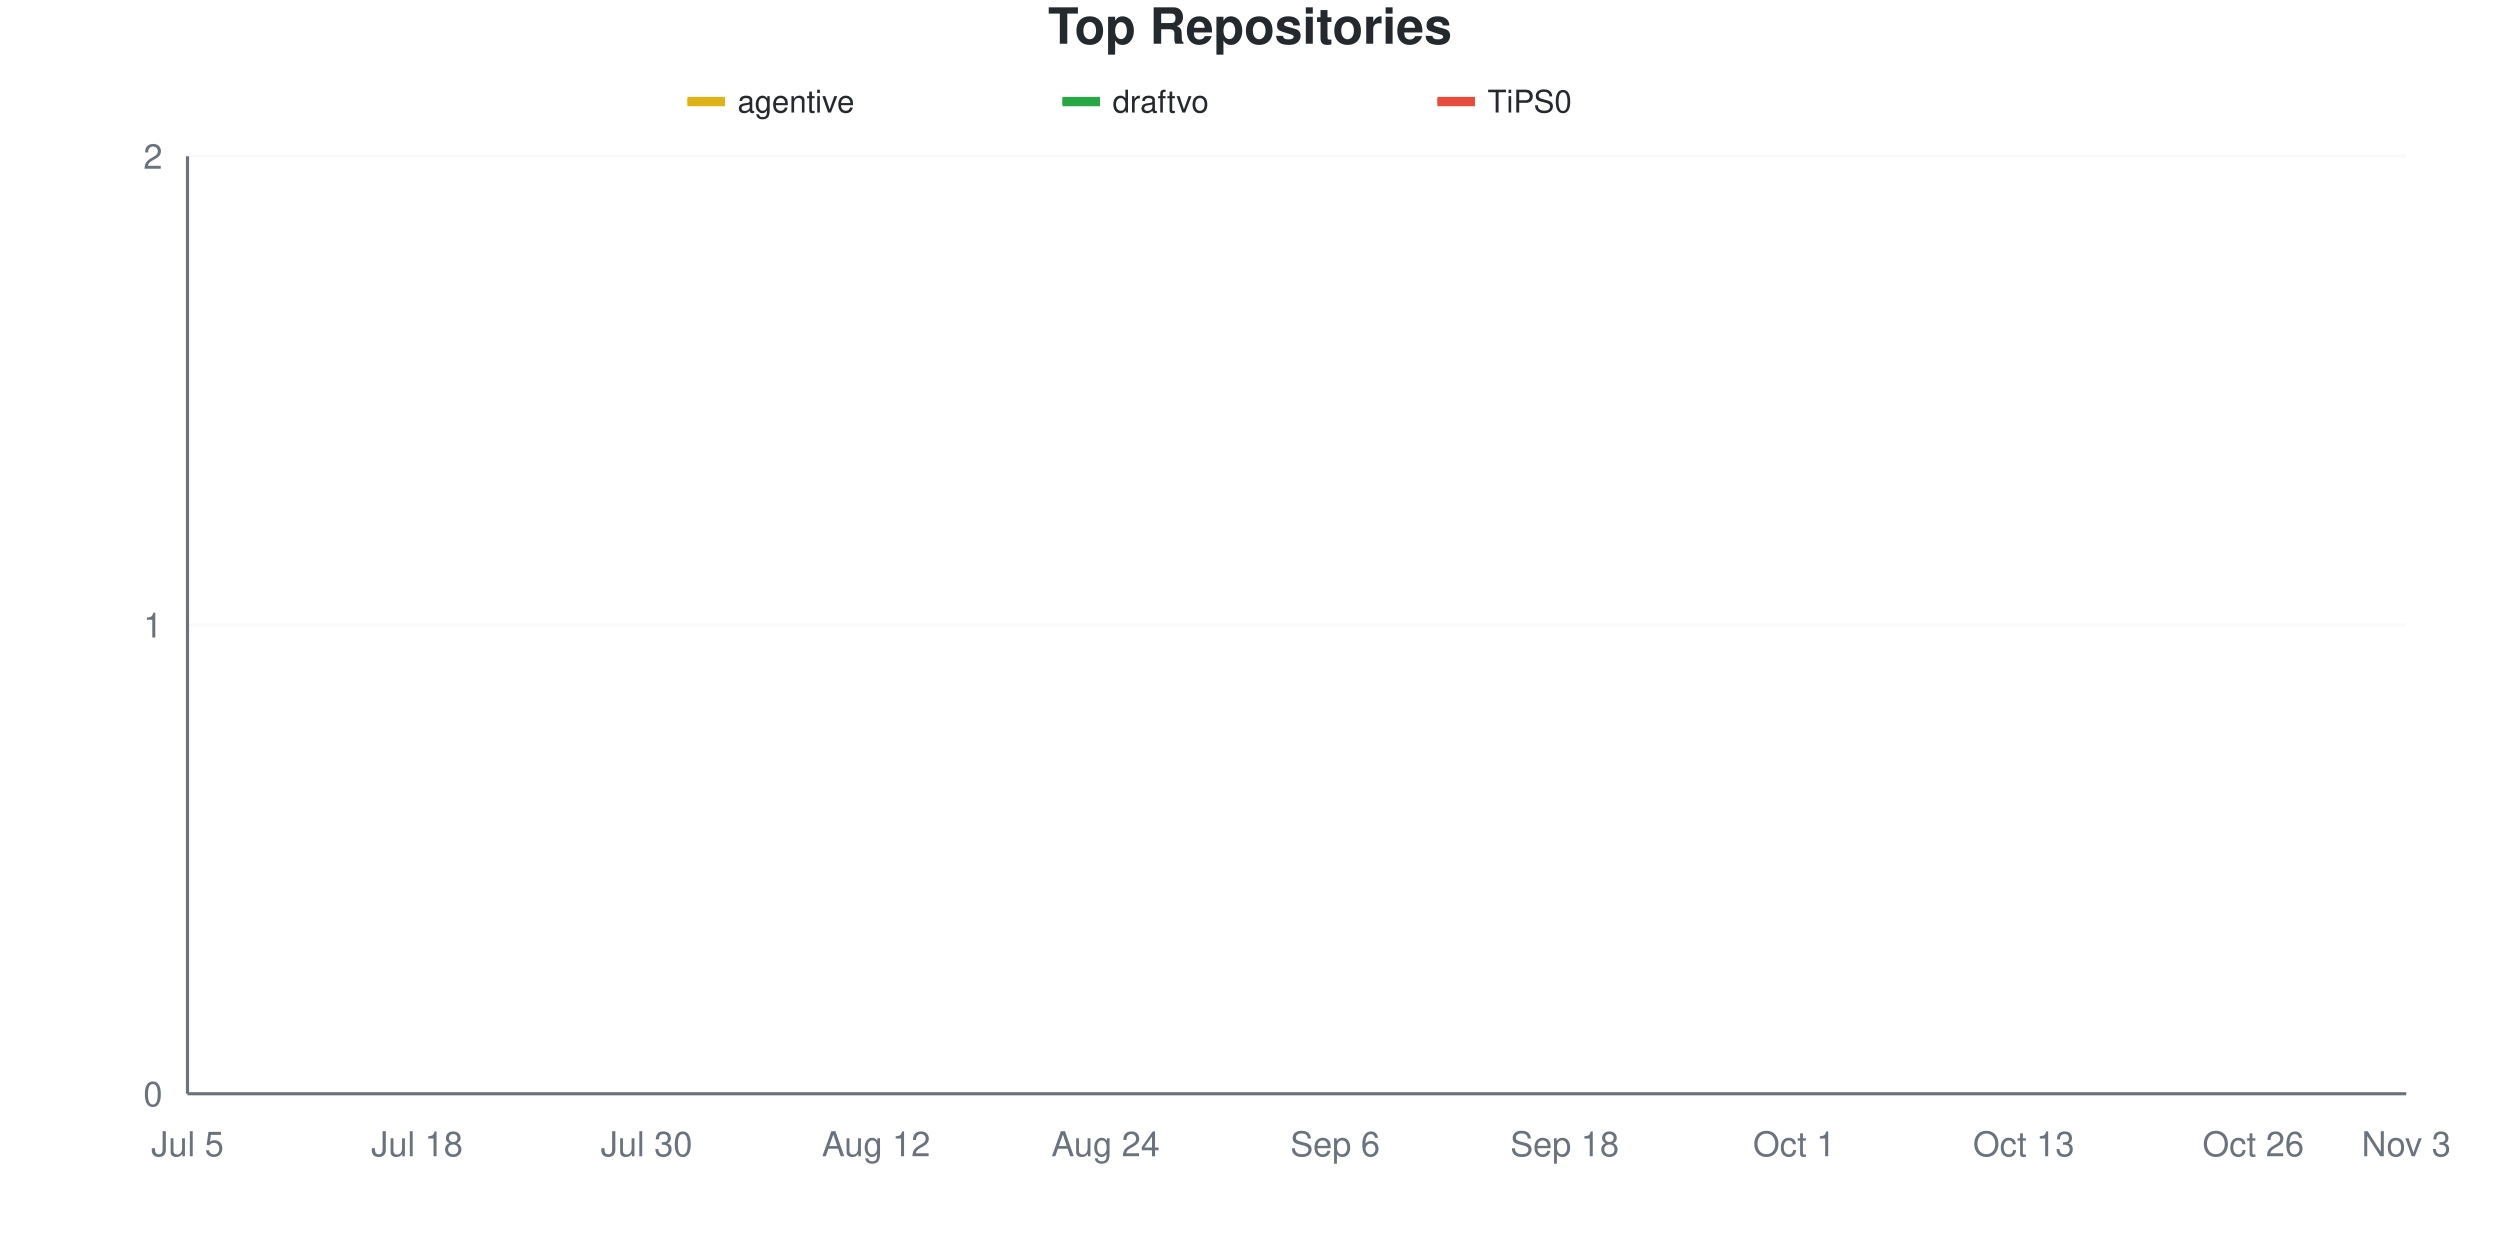
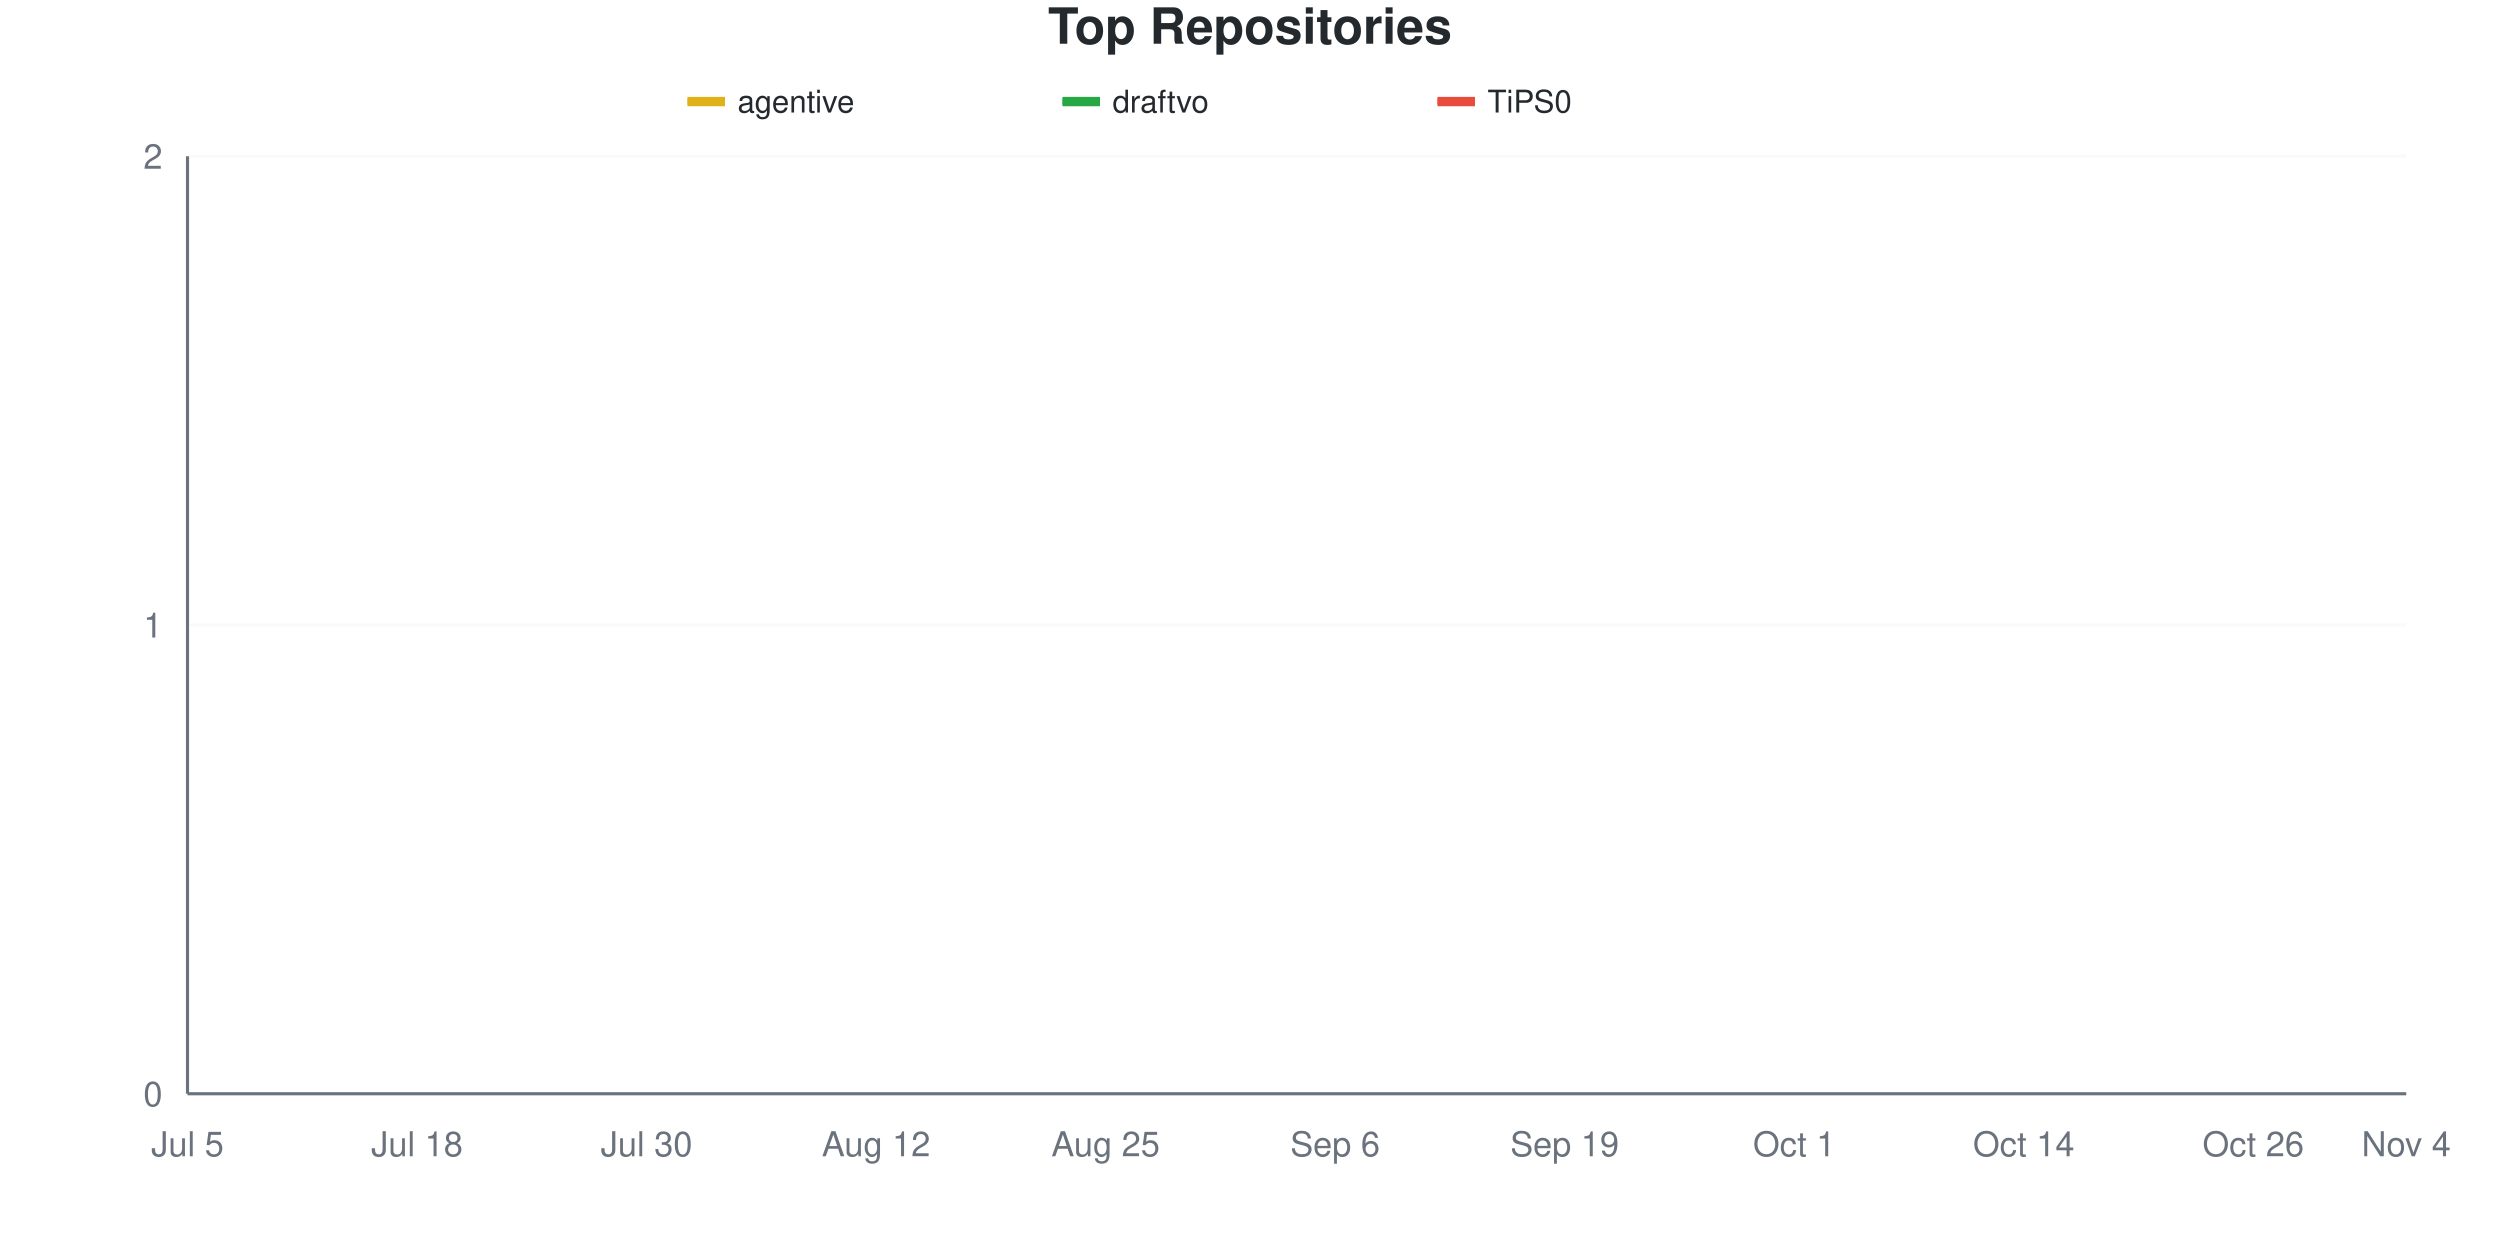
<svg xmlns="http://www.w3.org/2000/svg" viewBox="0 0 800 400" width="800" height="400">
  <style>
    @keyframes drawLine {
      to { stroke-dashoffset: 0; }
    }
    @keyframes fadeInPoint {
      from { opacity: 0; }
      to { opacity: 1; }
    }
    .data-line-0 {
      stroke-dasharray: 1065;
      stroke-dashoffset: 1065;
      animation: drawLine 2s ease-out forwards;
    }
    .data-line-1 {
      stroke-dasharray: 1065;
      stroke-dashoffset: 1065;
      animation: drawLine 2s ease-out forwards;
    }
    .data-line-2 {
      stroke-dasharray: 1065;
      stroke-dashoffset: 1065;
      animation: drawLine 2s ease-out forwards;
    }
    .data-point {
      opacity: 0;
      animation: fadeInPoint 0.5s ease-out forwards;
    }
    .chart-bg { fill: #fff; }
    .chart-text { fill: #24292e; }
    .chart-muted { fill: #6a737d; }
    .chart-grid { stroke: #eee; }
    .chart-axis { stroke: #6a737d; }
    @media (prefers-color-scheme: dark) {
      .chart-bg { fill: #0d1117; }
      .chart-text { fill: #e6edf3; }
      .chart-muted { fill: #8b949e; }
      .chart-grid { stroke: #21262d; }
      .chart-axis { stroke: #8b949e; }
    }
  </style>
  <rect width="800" height="400" class="chart-bg" />
  <text x="400" y="14" text-anchor="middle" class="chart-text" font-size="16" font-weight="bold" font-family="-apple-system, BlinkMacSystemFont, 'Segoe UI', Helvetica, Arial, sans-serif">Top Repositories</text>
  <g class="legend">
    <rect x="220" y="31" width="12" height="3" fill="#dfb317" />
    <line x1="220" y1="32.5" x2="232" y2="32.5" stroke="#dfb317" stroke-width="2" />
    <text x="236" y="36" class="chart-text" font-size="10" font-family="-apple-system, BlinkMacSystemFont, 'Segoe UI', Helvetica, Arial, sans-serif">agentive</text>
    <rect x="340" y="31" width="12" height="3" fill="#28a745" />
    <line x1="340" y1="32.5" x2="352" y2="32.5" stroke="#28a745" stroke-width="2" />
    <text x="356" y="36" class="chart-text" font-size="10" font-family="-apple-system, BlinkMacSystemFont, 'Segoe UI', Helvetica, Arial, sans-serif">draftvo</text>
    <rect x="460" y="31" width="12" height="3" fill="#e74c3c" />
    <line x1="460" y1="32.5" x2="472" y2="32.5" stroke="#e74c3c" stroke-width="2" />
    <text x="476" y="36" class="chart-text" font-size="10" font-family="-apple-system, BlinkMacSystemFont, 'Segoe UI', Helvetica, Arial, sans-serif">TiPS0</text>
  </g>
  <g class="grid">
    <line x1="60" y1="350" x2="770" y2="350" class="chart-grid" stroke-opacity="0.3" />
    <text x="52" y="354" text-anchor="end" class="chart-muted" font-size="11" font-family="-apple-system, BlinkMacSystemFont, 'Segoe UI', Helvetica, Arial, sans-serif">0</text>
    <line x1="60" y1="200" x2="770" y2="200" class="chart-grid" stroke-opacity="0.3" />
    <text x="52" y="204" text-anchor="end" class="chart-muted" font-size="11" font-family="-apple-system, BlinkMacSystemFont, 'Segoe UI', Helvetica, Arial, sans-serif">1</text>
    <line x1="60" y1="50" x2="770" y2="50" class="chart-grid" stroke-opacity="0.3" />
    <text x="52" y="54" text-anchor="end" class="chart-muted" font-size="11" font-family="-apple-system, BlinkMacSystemFont, 'Segoe UI', Helvetica, Arial, sans-serif">2</text>
  </g>
  <g class="milestones">
    
  </g>
  <g class="x-axis">
    <text x="60" y="370" text-anchor="middle" class="chart-muted" font-size="11" font-family="-apple-system, BlinkMacSystemFont, 'Segoe UI', Helvetica, Arial, sans-serif">Jul 5</text>
    <text x="133.448" y="370" text-anchor="middle" class="chart-muted" font-size="11" font-family="-apple-system, BlinkMacSystemFont, 'Segoe UI', Helvetica, Arial, sans-serif">Jul 18</text>
    <text x="206.897" y="370" text-anchor="middle" class="chart-muted" font-size="11" font-family="-apple-system, BlinkMacSystemFont, 'Segoe UI', Helvetica, Arial, sans-serif">Jul 30</text>
    <text x="280.345" y="370" text-anchor="middle" class="chart-muted" font-size="11" font-family="-apple-system, BlinkMacSystemFont, 'Segoe UI', Helvetica, Arial, sans-serif">Aug 12</text>
-     <text x="353.793" y="370" text-anchor="middle" class="chart-muted" font-size="11" font-family="-apple-system, BlinkMacSystemFont, 'Segoe UI', Helvetica, Arial, sans-serif">Aug 24</text>
+     <text x="353.793" y="370" text-anchor="middle" class="chart-muted" font-size="11" font-family="-apple-system, BlinkMacSystemFont, 'Segoe UI', Helvetica, Arial, sans-serif">Aug 25</text>
    <text x="427.241" y="370" text-anchor="middle" class="chart-muted" font-size="11" font-family="-apple-system, BlinkMacSystemFont, 'Segoe UI', Helvetica, Arial, sans-serif">Sep 6</text>
-     <text x="500.69" y="370" text-anchor="middle" class="chart-muted" font-size="11" font-family="-apple-system, BlinkMacSystemFont, 'Segoe UI', Helvetica, Arial, sans-serif">Sep 18</text>
+     <text x="500.69" y="370" text-anchor="middle" class="chart-muted" font-size="11" font-family="-apple-system, BlinkMacSystemFont, 'Segoe UI', Helvetica, Arial, sans-serif">Sep 19</text>
    <text x="574.138" y="370" text-anchor="middle" class="chart-muted" font-size="11" font-family="-apple-system, BlinkMacSystemFont, 'Segoe UI', Helvetica, Arial, sans-serif">Oct 1</text>
-     <text x="647.586" y="370" text-anchor="middle" class="chart-muted" font-size="11" font-family="-apple-system, BlinkMacSystemFont, 'Segoe UI', Helvetica, Arial, sans-serif">Oct 13</text>
+     <text x="647.586" y="370" text-anchor="middle" class="chart-muted" font-size="11" font-family="-apple-system, BlinkMacSystemFont, 'Segoe UI', Helvetica, Arial, sans-serif">Oct 14</text>
    <text x="721.034" y="370" text-anchor="middle" class="chart-muted" font-size="11" font-family="-apple-system, BlinkMacSystemFont, 'Segoe UI', Helvetica, Arial, sans-serif">Oct 26</text>
-     <text x="770" y="370" text-anchor="middle" class="chart-muted" font-size="11" font-family="-apple-system, BlinkMacSystemFont, 'Segoe UI', Helvetica, Arial, sans-serif">Nov 3</text>
+     <text x="770" y="370" text-anchor="middle" class="chart-muted" font-size="11" font-family="-apple-system, BlinkMacSystemFont, 'Segoe UI', Helvetica, Arial, sans-serif">Nov 4</text>
  </g>
  <line x1="60" y1="50" x2="60" y2="350" class="chart-axis" stroke-width="1" />
  <line x1="60" y1="350" x2="770" y2="350" class="chart-axis" stroke-width="1" />
  <path d="M60,200 C68.161,200 76.322,200 84.483,200 C92.644,200 100.805,200 108.966,200 C117.126,200 125.287,200 133.448,200 C141.609,200 149.77,200 157.931,200 C166.092,200 174.253,200 182.414,200 C190.575,200 198.736,200 206.897,200 C215.057,200 223.218,200 231.379,200 C239.54,200 247.701,200 255.862,200 C264.023,200 272.184,200 280.345,200 C288.506,200 296.667,200 304.828,200 C312.989,200 321.149,200 329.31,200 C337.471,200 345.632,200 353.793,200 C361.954,200 370.115,200 378.276,200 C386.437,200 394.598,200 402.759,200 C410.92,200 419.08,200 427.241,200 C435.402,200 443.563,200 451.724,200 C459.885,200 468.046,200 476.207,200 C484.368,200 492.529,200 500.69,200 C508.851,200 517.011,200 525.172,200 C533.333,200 541.494,200 549.655,200 C557.816,200 565.977,200 574.138,200 C582.299,200 590.46,200 598.621,200 C606.782,200 614.943,200 623.103,200 C631.264,200 639.425,200 647.586,200 C655.747,200 663.908,200 672.069,200 C680.23,200 688.391,200 696.552,200 C704.713,200 712.874,200 721.034,200 C729.195,200 737.356,200 745.517,200 C753.678,200 761.839,200 770,200" fill="none" stroke="#dfb317" stroke-width="2.5" class="data-line-0" />
  <path d="M60,350 C68.161,350 76.322,350 84.483,350 C92.644,350 100.805,350 108.966,350 C117.126,350 125.287,350 133.448,350 C141.609,350 149.77,350 157.931,350 C166.092,350 174.253,350 182.414,350 C190.575,350 198.736,350 206.897,350 C215.057,350 223.218,350 231.379,350 C239.54,350 247.701,350 255.862,350 C264.023,350 272.184,350 280.345,350 C288.506,350 296.667,350 304.828,350 C312.989,350 321.149,350 329.31,350 C337.471,350 345.632,350 353.793,350 C361.954,350 370.115,350 378.276,350 C386.437,350 394.598,350 402.759,350 C410.92,350 419.08,350 427.241,350 C435.402,350 443.563,350 451.724,350 C459.885,350 468.046,350 476.207,350 C484.368,350 492.529,350 500.69,350 C508.851,350 517.011,350 525.172,350 C533.333,350 541.494,350 549.655,350 C557.816,350 565.977,350 574.138,350 C582.299,350 590.46,350 598.621,350 C606.782,350 614.943,350 623.103,350 C631.264,350 639.425,350 647.586,350 C655.747,350 663.908,350 672.069,350 C680.23,350 688.391,350 696.552,350 C704.713,350 712.874,350 721.034,350 C729.195,350 737.356,350 745.517,350 C753.678,350 761.839,350 770,350" fill="none" stroke="#28a745" stroke-width="2.5" class="data-line-1" />
  <path d="M60,350 C68.161,350 76.322,350 84.483,350 C92.644,350 100.805,350 108.966,350 C117.126,350 125.287,350 133.448,350 C141.609,350 149.77,350 157.931,350 C166.092,350 174.253,350 182.414,350 C190.575,350 198.736,350 206.897,350 C215.057,350 223.218,350 231.379,350 C239.54,350 247.701,350 255.862,350 C264.023,350 272.184,350 280.345,350 C288.506,350 296.667,350 304.828,350 C312.989,350 321.149,350 329.31,350 C337.471,350 345.632,350 353.793,350 C361.954,350 370.115,350 378.276,350 C386.437,350 394.598,350 402.759,350 C410.92,350 419.08,350 427.241,350 C435.402,350 443.563,350 451.724,350 C459.885,350 468.046,350 476.207,350 C484.368,350 492.529,350 500.69,350 C508.851,350 517.011,350 525.172,350 C533.333,350 541.494,350 549.655,350 C557.816,350 565.977,350 574.138,350 C582.299,350 590.46,350 598.621,350 C606.782,350 614.943,350 623.103,350 C631.264,350 639.425,350 647.586,350 C655.747,350 663.908,350 672.069,350 C680.23,350 688.391,350 696.552,350 C704.713,350 712.874,350 721.034,350 C729.195,350 737.356,350 745.517,350 C753.678,350 761.839,350 770,350" fill="none" stroke="#e74c3c" stroke-width="2.5" class="data-line-2" />
  <g class="points">
    <circle cx="60" cy="200" r="4" fill="#dfb317" class="data-point" style="animation-delay: 1.50s" />
    <circle cx="84.483" cy="200" r="4" fill="#dfb317" class="data-point" style="animation-delay: 1.55s" />
    <circle cx="108.966" cy="200" r="4" fill="#dfb317" class="data-point" style="animation-delay: 1.60s" />
    <circle cx="133.448" cy="200" r="4" fill="#dfb317" class="data-point" style="animation-delay: 1.65s" />
    <circle cx="157.931" cy="200" r="4" fill="#dfb317" class="data-point" style="animation-delay: 1.70s" />
    <circle cx="182.414" cy="200" r="4" fill="#dfb317" class="data-point" style="animation-delay: 1.75s" />
    <circle cx="206.897" cy="200" r="4" fill="#dfb317" class="data-point" style="animation-delay: 1.80s" />
    <circle cx="231.379" cy="200" r="4" fill="#dfb317" class="data-point" style="animation-delay: 1.85s" />
    <circle cx="255.862" cy="200" r="4" fill="#dfb317" class="data-point" style="animation-delay: 1.90s" />
    <circle cx="280.345" cy="200" r="4" fill="#dfb317" class="data-point" style="animation-delay: 1.95s" />
    <circle cx="304.828" cy="200" r="4" fill="#dfb317" class="data-point" style="animation-delay: 2.00s" />
    <circle cx="329.31" cy="200" r="4" fill="#dfb317" class="data-point" style="animation-delay: 2.05s" />
    <circle cx="353.793" cy="200" r="4" fill="#dfb317" class="data-point" style="animation-delay: 2.10s" />
    <circle cx="378.276" cy="200" r="4" fill="#dfb317" class="data-point" style="animation-delay: 2.15s" />
    <circle cx="402.759" cy="200" r="4" fill="#dfb317" class="data-point" style="animation-delay: 2.20s" />
    <circle cx="427.241" cy="200" r="4" fill="#dfb317" class="data-point" style="animation-delay: 2.25s" />
    <circle cx="451.724" cy="200" r="4" fill="#dfb317" class="data-point" style="animation-delay: 2.30s" />
    <circle cx="476.207" cy="200" r="4" fill="#dfb317" class="data-point" style="animation-delay: 2.35s" />
    <circle cx="500.69" cy="200" r="4" fill="#dfb317" class="data-point" style="animation-delay: 2.40s" />
    <circle cx="525.172" cy="200" r="4" fill="#dfb317" class="data-point" style="animation-delay: 2.45s" />
    <circle cx="549.655" cy="200" r="4" fill="#dfb317" class="data-point" style="animation-delay: 2.50s" />
    <circle cx="574.138" cy="200" r="4" fill="#dfb317" class="data-point" style="animation-delay: 2.55s" />
    <circle cx="598.621" cy="200" r="4" fill="#dfb317" class="data-point" style="animation-delay: 2.60s" />
    <circle cx="623.103" cy="200" r="4" fill="#dfb317" class="data-point" style="animation-delay: 2.65s" />
    <circle cx="647.586" cy="200" r="4" fill="#dfb317" class="data-point" style="animation-delay: 2.70s" />
    <circle cx="672.069" cy="200" r="4" fill="#dfb317" class="data-point" style="animation-delay: 2.75s" />
    <circle cx="696.552" cy="200" r="4" fill="#dfb317" class="data-point" style="animation-delay: 2.80s" />
    <circle cx="721.034" cy="200" r="4" fill="#dfb317" class="data-point" style="animation-delay: 2.85s" />
    <circle cx="745.517" cy="200" r="4" fill="#dfb317" class="data-point" style="animation-delay: 2.90s" />
    <circle cx="770" cy="200" r="4" fill="#dfb317" class="data-point" style="animation-delay: 2.95s" />
    <circle cx="60" cy="350" r="4" fill="#28a745" class="data-point" style="animation-delay: 1.50s" />
    <circle cx="84.483" cy="350" r="4" fill="#28a745" class="data-point" style="animation-delay: 1.55s" />
    <circle cx="108.966" cy="350" r="4" fill="#28a745" class="data-point" style="animation-delay: 1.60s" />
    <circle cx="133.448" cy="350" r="4" fill="#28a745" class="data-point" style="animation-delay: 1.65s" />
    <circle cx="157.931" cy="350" r="4" fill="#28a745" class="data-point" style="animation-delay: 1.70s" />
    <circle cx="182.414" cy="350" r="4" fill="#28a745" class="data-point" style="animation-delay: 1.75s" />
    <circle cx="206.897" cy="350" r="4" fill="#28a745" class="data-point" style="animation-delay: 1.80s" />
    <circle cx="231.379" cy="350" r="4" fill="#28a745" class="data-point" style="animation-delay: 1.85s" />
    <circle cx="255.862" cy="350" r="4" fill="#28a745" class="data-point" style="animation-delay: 1.90s" />
    <circle cx="280.345" cy="350" r="4" fill="#28a745" class="data-point" style="animation-delay: 1.95s" />
    <circle cx="304.828" cy="350" r="4" fill="#28a745" class="data-point" style="animation-delay: 2.00s" />
    <circle cx="329.31" cy="350" r="4" fill="#28a745" class="data-point" style="animation-delay: 2.05s" />
    <circle cx="353.793" cy="350" r="4" fill="#28a745" class="data-point" style="animation-delay: 2.10s" />
    <circle cx="378.276" cy="350" r="4" fill="#28a745" class="data-point" style="animation-delay: 2.15s" />
    <circle cx="402.759" cy="350" r="4" fill="#28a745" class="data-point" style="animation-delay: 2.20s" />
    <circle cx="427.241" cy="350" r="4" fill="#28a745" class="data-point" style="animation-delay: 2.25s" />
    <circle cx="451.724" cy="350" r="4" fill="#28a745" class="data-point" style="animation-delay: 2.30s" />
    <circle cx="476.207" cy="350" r="4" fill="#28a745" class="data-point" style="animation-delay: 2.35s" />
    <circle cx="500.69" cy="350" r="4" fill="#28a745" class="data-point" style="animation-delay: 2.40s" />
    <circle cx="525.172" cy="350" r="4" fill="#28a745" class="data-point" style="animation-delay: 2.45s" />
    <circle cx="549.655" cy="350" r="4" fill="#28a745" class="data-point" style="animation-delay: 2.50s" />
    <circle cx="574.138" cy="350" r="4" fill="#28a745" class="data-point" style="animation-delay: 2.55s" />
    <circle cx="598.621" cy="350" r="4" fill="#28a745" class="data-point" style="animation-delay: 2.60s" />
    <circle cx="623.103" cy="350" r="4" fill="#28a745" class="data-point" style="animation-delay: 2.65s" />
    <circle cx="647.586" cy="350" r="4" fill="#28a745" class="data-point" style="animation-delay: 2.70s" />
    <circle cx="672.069" cy="350" r="4" fill="#28a745" class="data-point" style="animation-delay: 2.75s" />
    <circle cx="696.552" cy="350" r="4" fill="#28a745" class="data-point" style="animation-delay: 2.80s" />
    <circle cx="721.034" cy="350" r="4" fill="#28a745" class="data-point" style="animation-delay: 2.85s" />
    <circle cx="745.517" cy="350" r="4" fill="#28a745" class="data-point" style="animation-delay: 2.90s" />
    <circle cx="770" cy="350" r="4" fill="#28a745" class="data-point" style="animation-delay: 2.95s" />
    <circle cx="60" cy="350" r="4" fill="#e74c3c" class="data-point" style="animation-delay: 1.50s" />
    <circle cx="84.483" cy="350" r="4" fill="#e74c3c" class="data-point" style="animation-delay: 1.55s" />
    <circle cx="108.966" cy="350" r="4" fill="#e74c3c" class="data-point" style="animation-delay: 1.60s" />
    <circle cx="133.448" cy="350" r="4" fill="#e74c3c" class="data-point" style="animation-delay: 1.65s" />
    <circle cx="157.931" cy="350" r="4" fill="#e74c3c" class="data-point" style="animation-delay: 1.70s" />
    <circle cx="182.414" cy="350" r="4" fill="#e74c3c" class="data-point" style="animation-delay: 1.75s" />
    <circle cx="206.897" cy="350" r="4" fill="#e74c3c" class="data-point" style="animation-delay: 1.80s" />
    <circle cx="231.379" cy="350" r="4" fill="#e74c3c" class="data-point" style="animation-delay: 1.85s" />
    <circle cx="255.862" cy="350" r="4" fill="#e74c3c" class="data-point" style="animation-delay: 1.90s" />
    <circle cx="280.345" cy="350" r="4" fill="#e74c3c" class="data-point" style="animation-delay: 1.95s" />
    <circle cx="304.828" cy="350" r="4" fill="#e74c3c" class="data-point" style="animation-delay: 2.00s" />
    <circle cx="329.31" cy="350" r="4" fill="#e74c3c" class="data-point" style="animation-delay: 2.05s" />
    <circle cx="353.793" cy="350" r="4" fill="#e74c3c" class="data-point" style="animation-delay: 2.10s" />
    <circle cx="378.276" cy="350" r="4" fill="#e74c3c" class="data-point" style="animation-delay: 2.15s" />
    <circle cx="402.759" cy="350" r="4" fill="#e74c3c" class="data-point" style="animation-delay: 2.20s" />
    <circle cx="427.241" cy="350" r="4" fill="#e74c3c" class="data-point" style="animation-delay: 2.25s" />
    <circle cx="451.724" cy="350" r="4" fill="#e74c3c" class="data-point" style="animation-delay: 2.30s" />
    <circle cx="476.207" cy="350" r="4" fill="#e74c3c" class="data-point" style="animation-delay: 2.35s" />
    <circle cx="500.69" cy="350" r="4" fill="#e74c3c" class="data-point" style="animation-delay: 2.40s" />
    <circle cx="525.172" cy="350" r="4" fill="#e74c3c" class="data-point" style="animation-delay: 2.45s" />
    <circle cx="549.655" cy="350" r="4" fill="#e74c3c" class="data-point" style="animation-delay: 2.50s" />
    <circle cx="574.138" cy="350" r="4" fill="#e74c3c" class="data-point" style="animation-delay: 2.55s" />
    <circle cx="598.621" cy="350" r="4" fill="#e74c3c" class="data-point" style="animation-delay: 2.60s" />
    <circle cx="623.103" cy="350" r="4" fill="#e74c3c" class="data-point" style="animation-delay: 2.65s" />
    <circle cx="647.586" cy="350" r="4" fill="#e74c3c" class="data-point" style="animation-delay: 2.70s" />
    <circle cx="672.069" cy="350" r="4" fill="#e74c3c" class="data-point" style="animation-delay: 2.75s" />
    <circle cx="696.552" cy="350" r="4" fill="#e74c3c" class="data-point" style="animation-delay: 2.80s" />
    <circle cx="721.034" cy="350" r="4" fill="#e74c3c" class="data-point" style="animation-delay: 2.85s" />
    <circle cx="745.517" cy="350" r="4" fill="#e74c3c" class="data-point" style="animation-delay: 2.90s" />
    <circle cx="770" cy="350" r="4" fill="#e74c3c" class="data-point" style="animation-delay: 2.95s" />
  </g>
</svg>
